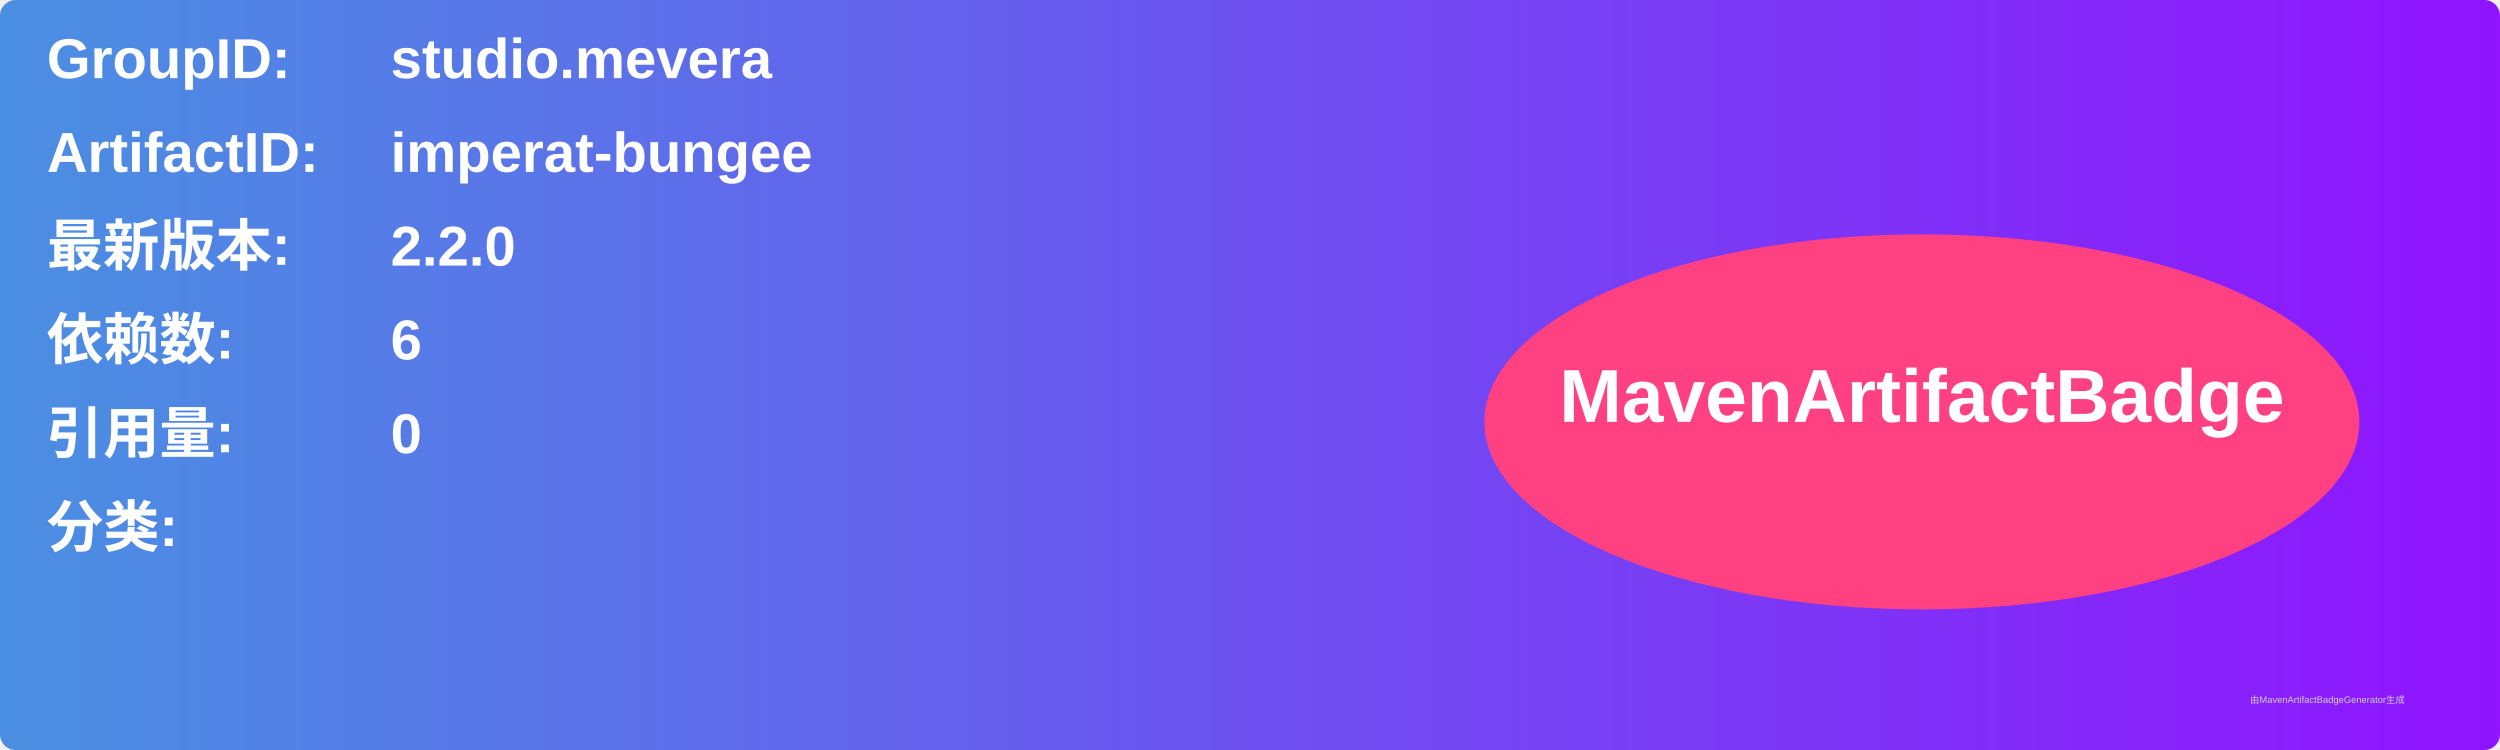
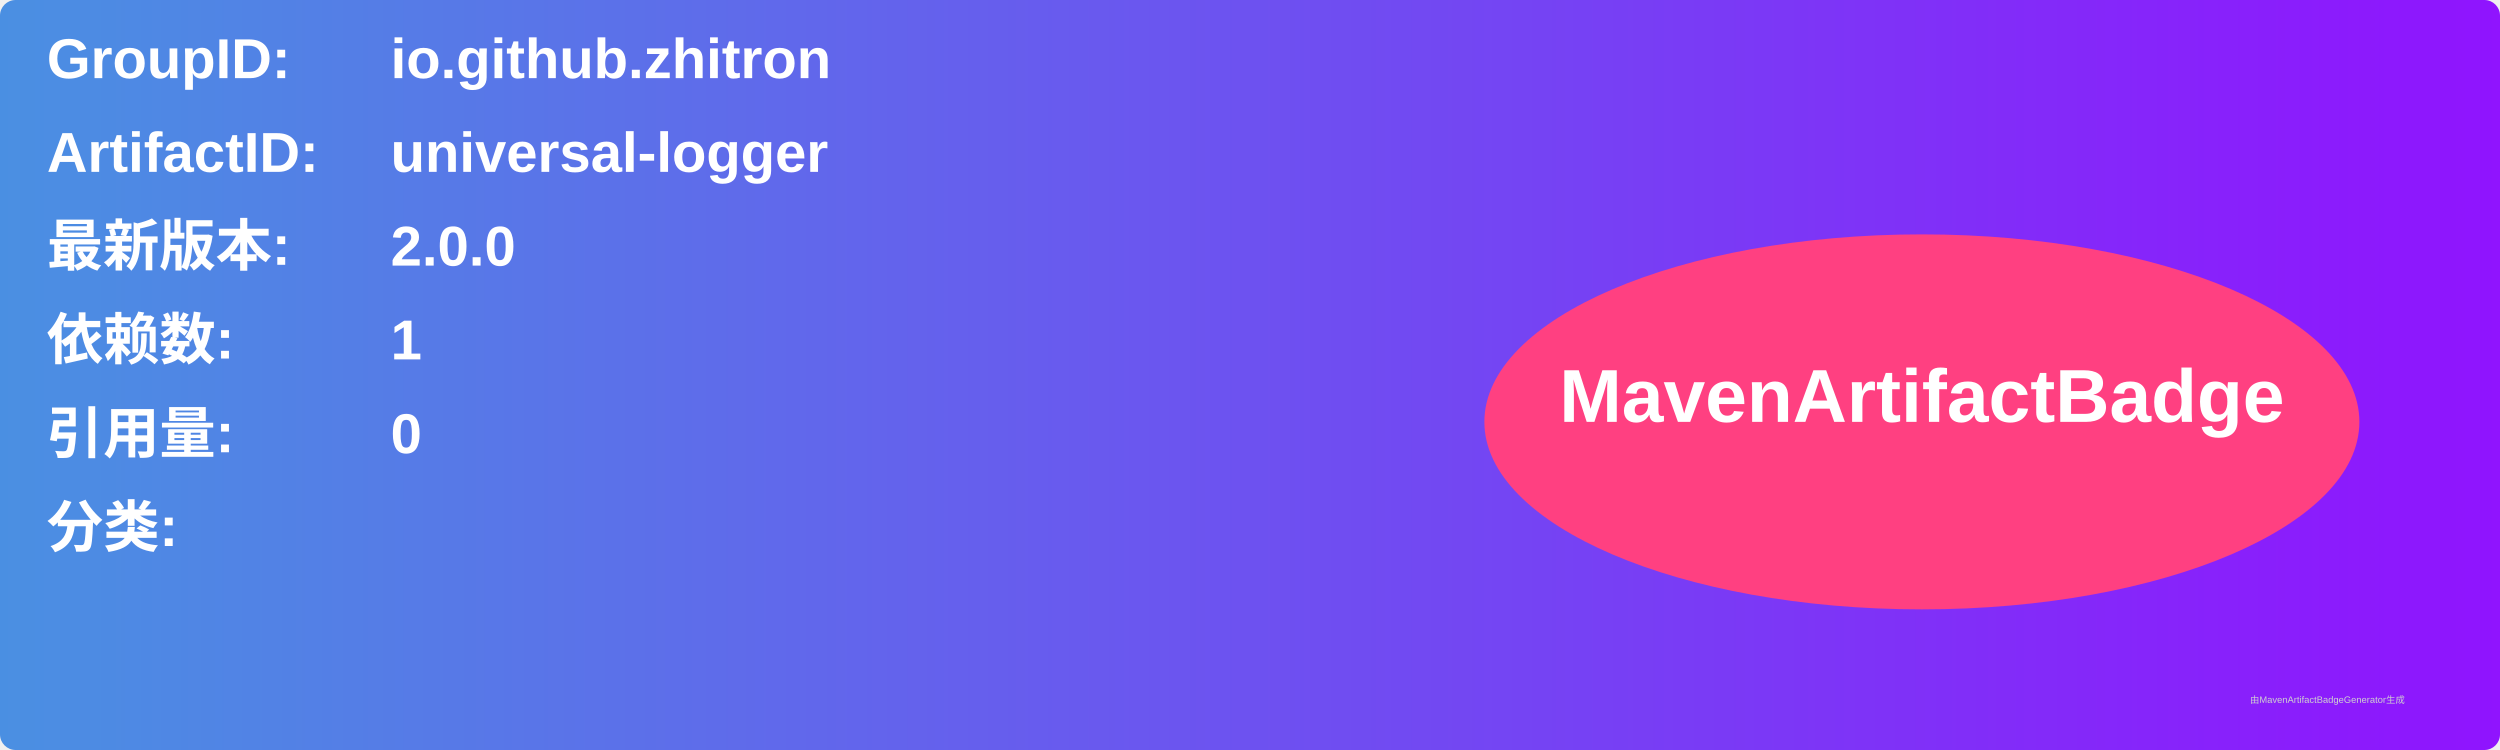
<svg xmlns="http://www.w3.org/2000/svg" width="800" height="240" viewBox="0 0 800 240">
  <linearGradient id="grad" x1="0%" y1="0%" x2="100%" y2="0%">
    <stop offset="0%" stop-color="#4a90e2" />
    <stop offset="100%" stop-color="#9013fe" />
  </linearGradient>
  <rect width="100%" height="100%" rx="5" ry="5" fill="url(#grad)" />
  <g transform="translate(15, 15)">
    <text x="0" y="10" font-family="Arial" font-size="18" fill="white" font-weight="bold" width="260">GroupID:</text>
-     <text x="110" y="10" font-family="Arial" font-size="18" fill="white" font-weight="bold" width="460">studio.mevera</text>
+     <text x="110" y="10" font-family="Arial" font-size="18" fill="white" font-weight="bold" width="460">io.github.zhitron</text>
    <text x="0" y="40" font-family="Arial" font-size="18" fill="white" font-weight="bold" width="260">ArtifactID:</text>
-     <text x="110" y="40" font-family="Arial" font-size="18" fill="white" font-weight="bold" width="460">imperat-bungee</text>
+     <text x="110" y="40" font-family="Arial" font-size="18" fill="white" font-weight="bold" width="460">universal-logger</text>
    <text x="0" y="70" font-family="Arial" font-size="18" fill="white" font-weight="bold">最新版本:</text>
    <text x="110" y="70" font-family="Arial" font-size="18" fill="white" font-weight="bold">
-       <tspan font-weight="bold">2.2.0</tspan>
+       <tspan font-weight="bold">2.0.0</tspan>
    </text>
    <text x="0" y="100" font-family="Arial" font-size="18" fill="white" font-weight="bold">依赖数: </text>
    <text x="110" y="100" font-family="Arial" font-size="18" fill="white">
-       <tspan font-weight="bold">6</tspan>
+       <tspan font-weight="bold">1</tspan>
    </text>
    <text x="0" y="130" font-family="Arial" font-size="18" fill="white" font-weight="bold">引用量: </text>
    <text x="110" y="130" font-family="Arial" font-size="18" fill="white">
      <tspan font-weight="bold">0</tspan>
    </text>
    <text x="0" y="160" font-family="Arial" font-size="18" fill="white" font-weight="bold">分类:</text>
    <text x="10" y="190" font-family="Arial" font-size="10" fill="white">
      <tspan font-weight="bold" />
    </text>
    <ellipse cx="600" cy="120" rx="140" ry="60" fill="#ff4081" />
    <text x="600" y="120" text-anchor="middle" font-family="Arial" font-size="24" fill="white" font-weight="bold">MavenArtifactBadge</text>
  </g>
  <text x="720" y="225" font-family="Arial" font-size="3" fill="#d0d0d0">由MavenArtifactBadgeGenerator生成</text>
</svg>
